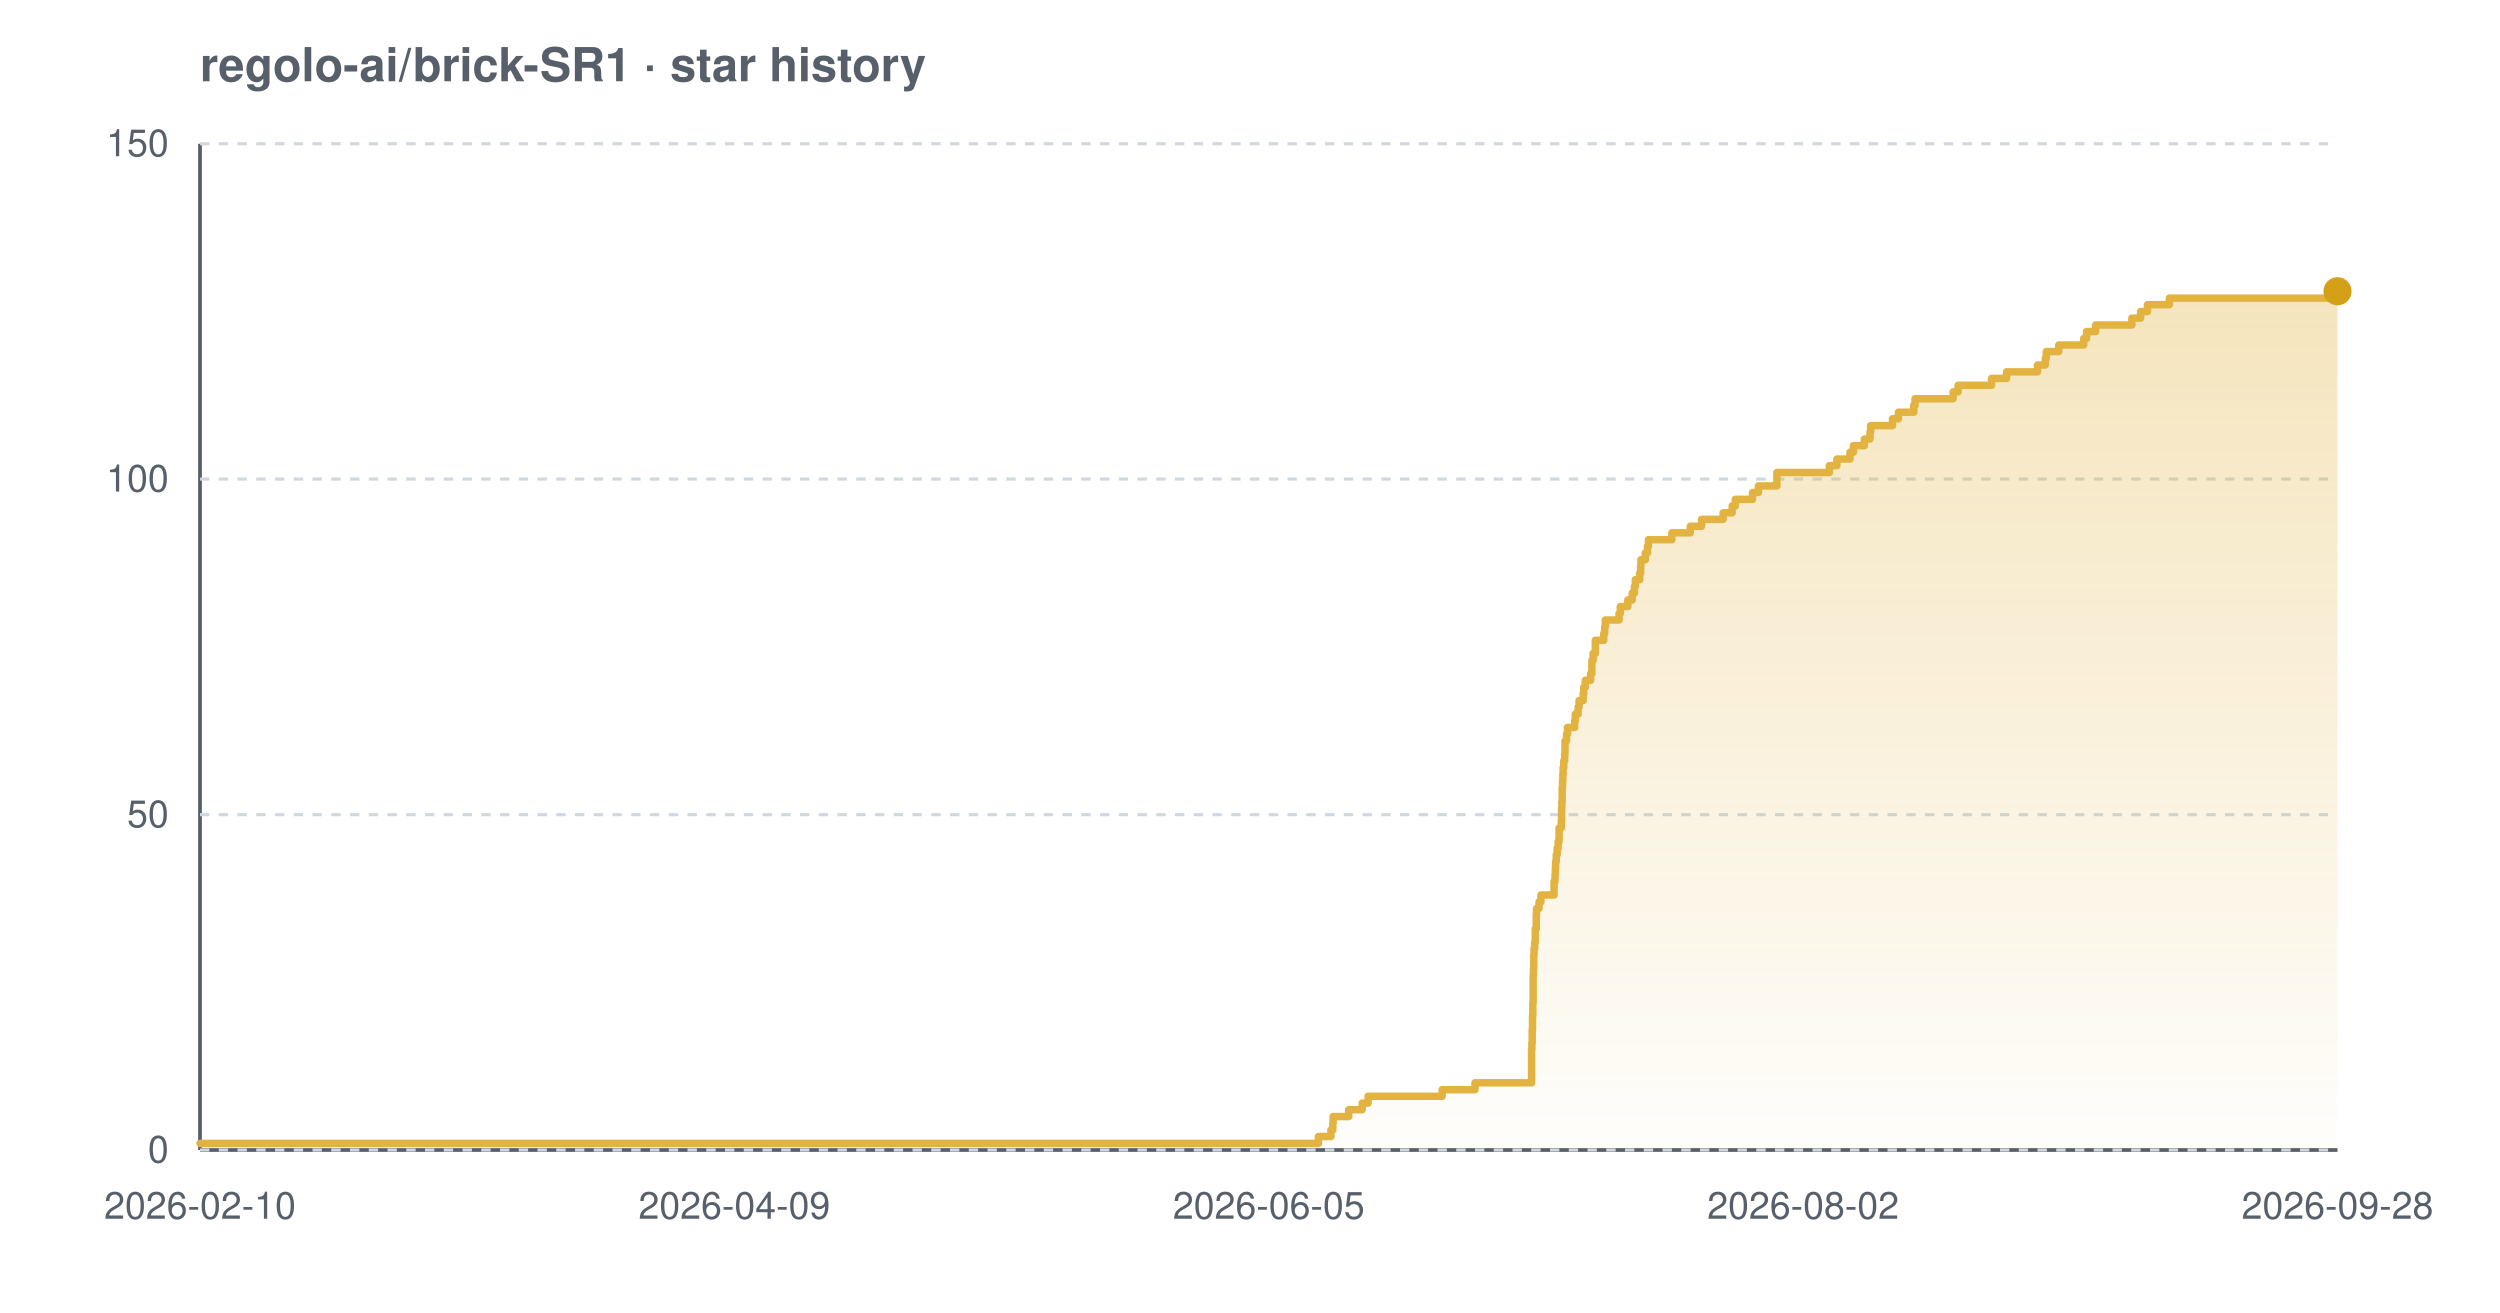
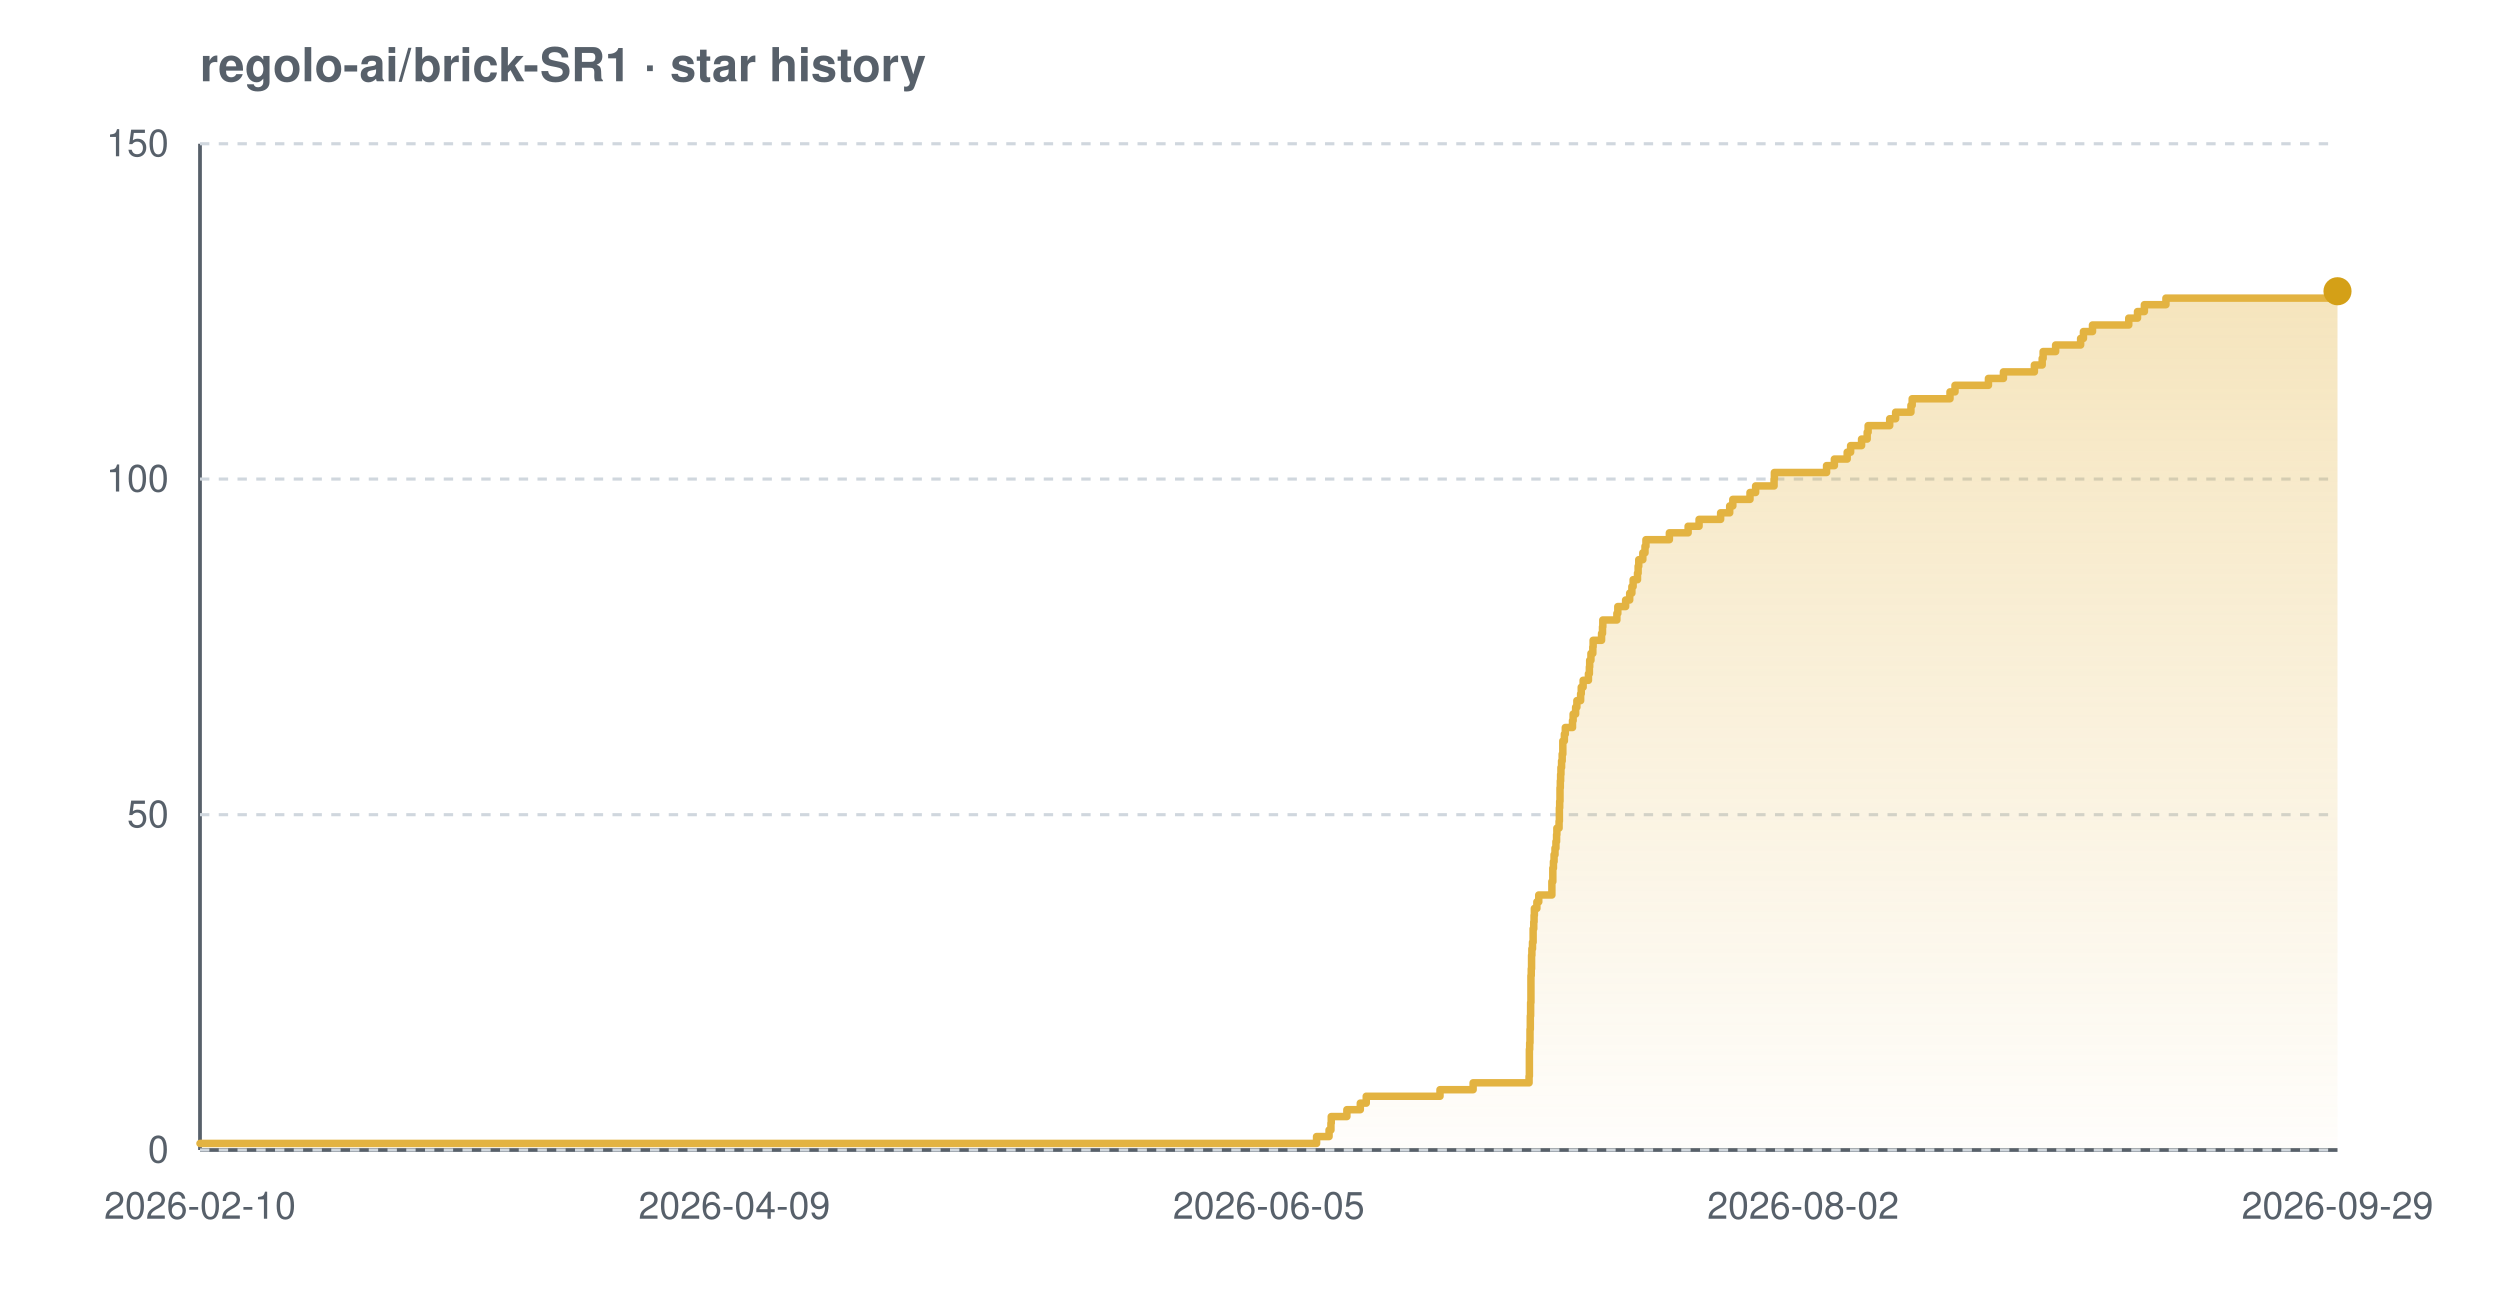
<svg xmlns="http://www.w3.org/2000/svg" width="800" height="420" viewBox="0 0 800 420" font-family="-apple-system,BlinkMacSystemFont,'Segoe UI',Helvetica,Arial,sans-serif" role="img" aria-label="Star history chart for regolo-ai/brick-SR1">
  <defs>
    <linearGradient id="grad-light" x1="0" y1="0" x2="0" y2="1">
      <stop offset="0%" stop-color="#e3b341" stop-opacity="0.35" />
      <stop offset="100%" stop-color="#e3b341" stop-opacity="0.02" />
    </linearGradient>
  </defs>
  <text x="64" y="26" font-size="15" font-weight="600" fill="#57606a">regolo-ai/brick-SR1 · star history</text>
  <line x1="64" y1="368" x2="748" y2="368" stroke="#57606a" stroke-width="1.2" />
  <line x1="64" y1="46" x2="64" y2="368" stroke="#57606a" stroke-width="1.2" />
  <line x1="64" y1="368.0" x2="748" y2="368.0" stroke="#d0d7de" stroke-width="1" stroke-dasharray="3 3" />
  <line x1="64" y1="260.7" x2="748" y2="260.7" stroke="#d0d7de" stroke-width="1" stroke-dasharray="3 3" />
  <line x1="64" y1="153.3" x2="748" y2="153.3" stroke="#d0d7de" stroke-width="1" stroke-dasharray="3 3" />
  <line x1="64" y1="46.0" x2="748" y2="46.0" stroke="#d0d7de" stroke-width="1" stroke-dasharray="3 3" />
-   <path d="M 64.0 365.9 L 421.9 365.9 L 421.9 363.7 L 425.9 363.7 L 425.9 361.6 L 426.5 361.6 L 426.5 359.4 L 426.6 359.4 L 426.6 357.3 L 431.6 357.3 L 431.6 355.1 L 435.9 355.1 L 435.9 353.0 L 437.8 353.0 L 437.8 350.8 L 461.5 350.8 L 461.5 348.7 L 472.0 348.7 L 472.0 346.5 L 490.1 346.5 L 490.1 344.4 L 490.1 344.4 L 490.1 342.2 L 490.1 342.2 L 490.1 340.1 L 490.1 340.1 L 490.1 337.9 L 490.1 337.9 L 490.1 335.8 L 490.2 335.8 L 490.2 333.7 L 490.3 333.7 L 490.3 331.5 L 490.3 331.5 L 490.3 329.4 L 490.4 329.4 L 490.4 327.2 L 490.4 327.2 L 490.4 325.1 L 490.5 325.1 L 490.5 322.9 L 490.5 322.9 L 490.5 320.8 L 490.6 320.8 L 490.6 318.6 L 490.6 318.6 L 490.6 316.5 L 490.6 316.5 L 490.6 314.3 L 490.6 314.3 L 490.6 312.2 L 490.7 312.2 L 490.7 310.0 L 490.8 310.0 L 490.8 307.9 L 490.8 307.9 L 490.8 305.7 L 490.9 305.7 L 490.9 303.6 L 491.1 303.6 L 491.1 301.5 L 491.3 301.5 L 491.3 299.3 L 491.3 299.3 L 491.3 297.2 L 491.6 297.2 L 491.6 295.0 L 491.6 295.0 L 491.6 292.9 L 491.7 292.9 L 491.7 290.7 L 492.5 290.7 L 492.5 288.6 L 493.1 288.6 L 493.1 286.4 L 497.3 286.4 L 497.3 284.3 L 497.3 284.3 L 497.3 282.1 L 497.6 282.1 L 497.6 280.0 L 497.7 280.0 L 497.7 277.8 L 497.8 277.8 L 497.8 275.7 L 498.0 275.7 L 498.0 273.5 L 498.3 273.5 L 498.3 271.4 L 498.6 271.4 L 498.6 269.3 L 498.9 269.3 L 498.9 267.1 L 498.9 267.1 L 498.9 265.0 L 499.6 265.0 L 499.6 262.8 L 499.7 262.8 L 499.7 260.7 L 499.7 260.7 L 499.7 258.5 L 499.8 258.5 L 499.8 256.4 L 499.9 256.4 L 499.9 254.2 L 499.9 254.2 L 499.9 252.1 L 500.0 252.1 L 500.0 249.9 L 500.1 249.9 L 500.1 247.8 L 500.2 247.8 L 500.2 245.6 L 500.4 245.6 L 500.4 243.5 L 500.7 243.5 L 500.7 241.3 L 500.8 241.3 L 500.8 239.2 L 500.8 239.2 L 500.8 237.1 L 501.3 237.1 L 501.3 234.9 L 501.6 234.9 L 501.6 232.8 L 503.9 232.8 L 503.9 230.6 L 504.1 230.6 L 504.1 228.5 L 505.0 228.5 L 505.0 226.3 L 505.3 226.3 L 505.3 224.2 L 506.6 224.2 L 506.6 222.0 L 506.8 222.0 L 506.8 219.9 L 507.3 219.9 L 507.3 217.7 L 509.0 217.7 L 509.0 215.6 L 509.4 215.6 L 509.4 213.4 L 509.4 213.4 L 509.4 211.3 L 509.8 211.3 L 509.8 209.1 L 510.5 209.1 L 510.5 207.0 L 510.5 207.0 L 510.5 204.9 L 513.2 204.9 L 513.2 202.7 L 513.5 202.7 L 513.5 200.6 L 513.7 200.6 L 513.7 198.4 L 518.1 198.4 L 518.1 196.3 L 518.5 196.3 L 518.5 194.1 L 520.9 194.1 L 520.9 192.0 L 522.3 192.0 L 522.3 189.8 L 523.0 189.8 L 523.0 187.7 L 523.3 187.7 L 523.3 185.5 L 524.7 185.5 L 524.7 183.4 L 525.0 183.4 L 525.0 181.2 L 525.1 181.2 L 525.1 179.1 L 526.5 179.1 L 526.5 176.9 L 527.2 176.9 L 527.2 174.8 L 527.5 174.8 L 527.5 172.7 L 535.0 172.7 L 535.0 170.5 L 540.9 170.5 L 540.9 168.4 L 544.5 168.4 L 544.5 166.2 L 551.4 166.2 L 551.4 164.1 L 554.3 164.1 L 554.3 161.9 L 555.3 161.9 L 555.3 159.8 L 560.8 159.8 L 560.8 157.6 L 562.7 157.6 L 562.7 155.5 L 568.6 155.5 L 568.6 153.3 L 568.6 153.3 L 568.6 151.2 L 585.4 151.2 L 585.4 149.0 L 587.8 149.0 L 587.8 146.9 L 592.0 146.9 L 592.0 144.7 L 593.1 144.7 L 593.1 142.6 L 596.6 142.6 L 596.6 140.5 L 598.4 140.5 L 598.4 138.3 L 598.6 138.3 L 598.6 136.2 L 605.6 136.2 L 605.6 134.0 L 607.5 134.0 L 607.5 131.9 L 612.4 131.9 L 612.4 129.7 L 612.8 129.7 L 612.8 127.6 L 625.0 127.6 L 625.0 125.4 L 626.6 125.4 L 626.6 123.3 L 637.3 123.3 L 637.3 121.1 L 642.1 121.1 L 642.1 119.0 L 652.0 119.0 L 652.0 116.8 L 654.5 116.8 L 654.5 114.7 L 654.8 114.7 L 654.8 112.5 L 658.8 112.5 L 658.8 110.4 L 666.8 110.4 L 666.8 108.3 L 667.7 108.3 L 667.7 106.1 L 670.6 106.1 L 670.6 104.0 L 682.2 104.0 L 682.2 101.8 L 685.0 101.8 L 685.0 99.7 L 687.2 99.7 L 687.2 97.5 L 694.2 97.5 L 694.2 95.4 L 747.1 95.4 L 747.1 93.2 L 748.0 93.2 L 748.0 93.2 L 748.0 368.0 L 64.0 368.0 Z" fill="url(#grad-light)" />
-   <path d="M 64.0 365.9 L 421.9 365.9 L 421.9 363.7 L 425.9 363.7 L 425.9 361.6 L 426.5 361.6 L 426.5 359.4 L 426.6 359.4 L 426.6 357.3 L 431.6 357.3 L 431.6 355.1 L 435.9 355.1 L 435.9 353.0 L 437.8 353.0 L 437.8 350.8 L 461.5 350.8 L 461.5 348.7 L 472.0 348.7 L 472.0 346.5 L 490.1 346.5 L 490.1 344.4 L 490.1 344.4 L 490.1 342.2 L 490.1 342.2 L 490.1 340.1 L 490.1 340.1 L 490.1 337.9 L 490.1 337.9 L 490.1 335.8 L 490.2 335.8 L 490.2 333.7 L 490.3 333.7 L 490.3 331.5 L 490.3 331.5 L 490.3 329.4 L 490.4 329.4 L 490.4 327.2 L 490.4 327.2 L 490.4 325.1 L 490.5 325.1 L 490.5 322.9 L 490.5 322.9 L 490.5 320.8 L 490.6 320.8 L 490.6 318.6 L 490.6 318.6 L 490.6 316.5 L 490.6 316.5 L 490.6 314.3 L 490.6 314.3 L 490.6 312.2 L 490.7 312.2 L 490.7 310.0 L 490.8 310.0 L 490.8 307.9 L 490.8 307.9 L 490.8 305.7 L 490.9 305.7 L 490.9 303.6 L 491.1 303.6 L 491.1 301.5 L 491.3 301.5 L 491.3 299.3 L 491.3 299.3 L 491.3 297.2 L 491.6 297.2 L 491.6 295.0 L 491.6 295.0 L 491.6 292.9 L 491.7 292.9 L 491.7 290.7 L 492.5 290.7 L 492.5 288.6 L 493.1 288.6 L 493.1 286.4 L 497.3 286.4 L 497.3 284.3 L 497.3 284.3 L 497.3 282.1 L 497.6 282.1 L 497.6 280.0 L 497.7 280.0 L 497.7 277.8 L 497.8 277.8 L 497.8 275.7 L 498.0 275.7 L 498.0 273.5 L 498.3 273.5 L 498.3 271.4 L 498.6 271.4 L 498.6 269.3 L 498.9 269.3 L 498.9 267.1 L 498.9 267.1 L 498.9 265.0 L 499.6 265.0 L 499.6 262.8 L 499.7 262.8 L 499.7 260.7 L 499.7 260.7 L 499.7 258.5 L 499.8 258.5 L 499.8 256.4 L 499.9 256.4 L 499.9 254.2 L 499.9 254.2 L 499.9 252.1 L 500.0 252.1 L 500.0 249.9 L 500.1 249.9 L 500.1 247.8 L 500.2 247.8 L 500.2 245.6 L 500.4 245.6 L 500.4 243.5 L 500.7 243.5 L 500.7 241.3 L 500.8 241.3 L 500.8 239.2 L 500.8 239.2 L 500.8 237.1 L 501.3 237.1 L 501.3 234.9 L 501.6 234.9 L 501.6 232.8 L 503.9 232.8 L 503.9 230.6 L 504.1 230.6 L 504.1 228.5 L 505.0 228.5 L 505.0 226.3 L 505.3 226.3 L 505.3 224.2 L 506.6 224.2 L 506.6 222.0 L 506.8 222.0 L 506.8 219.9 L 507.3 219.9 L 507.3 217.7 L 509.0 217.7 L 509.0 215.6 L 509.4 215.6 L 509.4 213.4 L 509.4 213.4 L 509.4 211.3 L 509.8 211.3 L 509.8 209.1 L 510.5 209.1 L 510.5 207.0 L 510.5 207.0 L 510.5 204.9 L 513.2 204.9 L 513.2 202.7 L 513.5 202.7 L 513.5 200.6 L 513.7 200.6 L 513.7 198.4 L 518.1 198.4 L 518.1 196.3 L 518.5 196.3 L 518.5 194.1 L 520.9 194.1 L 520.9 192.0 L 522.3 192.0 L 522.3 189.8 L 523.0 189.8 L 523.0 187.7 L 523.3 187.7 L 523.3 185.5 L 524.7 185.5 L 524.7 183.4 L 525.0 183.4 L 525.0 181.2 L 525.1 181.2 L 525.1 179.1 L 526.5 179.1 L 526.5 176.9 L 527.2 176.9 L 527.2 174.8 L 527.5 174.8 L 527.5 172.7 L 535.0 172.7 L 535.0 170.5 L 540.9 170.5 L 540.9 168.4 L 544.5 168.4 L 544.5 166.2 L 551.4 166.2 L 551.4 164.1 L 554.3 164.1 L 554.3 161.9 L 555.3 161.9 L 555.3 159.8 L 560.8 159.8 L 560.8 157.6 L 562.7 157.6 L 562.7 155.5 L 568.6 155.5 L 568.6 153.3 L 568.6 153.3 L 568.6 151.2 L 585.4 151.2 L 585.4 149.0 L 587.8 149.0 L 587.8 146.9 L 592.0 146.9 L 592.0 144.7 L 593.1 144.7 L 593.1 142.6 L 596.6 142.6 L 596.6 140.5 L 598.4 140.5 L 598.4 138.3 L 598.6 138.3 L 598.6 136.2 L 605.6 136.2 L 605.6 134.0 L 607.5 134.0 L 607.5 131.9 L 612.4 131.9 L 612.4 129.7 L 612.8 129.7 L 612.8 127.6 L 625.0 127.6 L 625.0 125.4 L 626.6 125.4 L 626.6 123.3 L 637.3 123.3 L 637.3 121.1 L 642.1 121.1 L 642.1 119.0 L 652.0 119.0 L 652.0 116.8 L 654.5 116.8 L 654.5 114.7 L 654.8 114.7 L 654.8 112.5 L 658.8 112.5 L 658.8 110.4 L 666.8 110.4 L 666.8 108.3 L 667.7 108.3 L 667.7 106.1 L 670.6 106.1 L 670.6 104.0 L 682.2 104.0 L 682.2 101.8 L 685.0 101.8 L 685.0 99.7 L 687.2 99.7 L 687.2 97.5 L 694.2 97.5 L 694.2 95.4 L 747.1 95.4 L 747.1 93.2 L 748.0 93.2 L 748.0 93.2" fill="none" stroke="#e3b341" stroke-width="2.4" stroke-linejoin="round" stroke-linecap="round" />
+   <path d="M 64.0 365.9 L 421.3 365.9 L 421.3 363.7 L 425.3 363.7 L 425.3 361.6 L 425.9 361.6 L 425.9 359.4 L 426.0 359.4 L 426.0 357.3 L 431.0 357.3 L 431.0 355.1 L 435.3 355.1 L 435.3 353.0 L 437.2 353.0 L 437.2 350.8 L 460.8 350.8 L 460.8 348.7 L 471.4 348.7 L 471.4 346.5 L 489.3 346.5 L 489.3 344.4 L 489.4 344.4 L 489.4 342.2 L 489.4 342.2 L 489.4 340.1 L 489.4 340.1 L 489.4 337.9 L 489.4 337.9 L 489.4 335.8 L 489.5 335.8 L 489.5 333.7 L 489.6 333.7 L 489.6 331.5 L 489.6 331.5 L 489.6 329.4 L 489.7 329.4 L 489.7 327.2 L 489.7 327.2 L 489.7 325.1 L 489.8 325.1 L 489.8 322.9 L 489.8 322.9 L 489.8 320.8 L 489.9 320.8 L 489.9 318.6 L 489.9 318.6 L 489.9 316.5 L 489.9 316.5 L 489.9 314.3 L 489.9 314.3 L 489.9 312.2 L 490.0 312.2 L 490.0 310.0 L 490.1 310.0 L 490.1 307.9 L 490.1 307.9 L 490.1 305.7 L 490.2 305.7 L 490.2 303.6 L 490.4 303.6 L 490.4 301.5 L 490.6 301.5 L 490.6 299.3 L 490.6 299.3 L 490.6 297.2 L 490.8 297.2 L 490.8 295.0 L 490.9 295.0 L 490.9 292.9 L 491.0 292.9 L 491.0 290.7 L 491.8 290.7 L 491.8 288.6 L 492.4 288.6 L 492.4 286.4 L 496.6 286.4 L 496.6 284.3 L 496.6 284.3 L 496.6 282.1 L 496.9 282.1 L 496.9 280.0 L 496.9 280.0 L 496.9 277.8 L 497.1 277.8 L 497.1 275.7 L 497.3 275.7 L 497.3 273.5 L 497.6 273.5 L 497.6 271.4 L 497.9 271.4 L 497.9 269.3 L 498.1 269.3 L 498.1 267.1 L 498.2 267.1 L 498.2 265.0 L 498.9 265.0 L 498.9 262.8 L 499.0 262.8 L 499.0 260.7 L 499.0 260.7 L 499.0 258.5 L 499.1 258.5 L 499.1 256.4 L 499.2 256.4 L 499.2 254.2 L 499.2 254.2 L 499.2 252.1 L 499.3 252.1 L 499.3 249.9 L 499.4 249.9 L 499.4 247.8 L 499.5 247.8 L 499.5 245.6 L 499.7 245.6 L 499.7 243.5 L 499.9 243.5 L 499.9 241.3 L 500.1 241.3 L 500.1 239.2 L 500.1 239.2 L 500.1 237.1 L 500.6 237.1 L 500.6 234.9 L 500.9 234.9 L 500.9 232.8 L 503.2 232.8 L 503.2 230.6 L 503.4 230.6 L 503.4 228.5 L 504.2 228.5 L 504.2 226.3 L 504.6 226.3 L 504.6 224.2 L 505.8 224.2 L 505.8 222.0 L 506.0 222.0 L 506.0 219.9 L 506.6 219.9 L 506.6 217.7 L 508.3 217.7 L 508.3 215.6 L 508.6 215.6 L 508.6 213.4 L 508.7 213.4 L 508.7 211.3 L 509.1 211.3 L 509.1 209.1 L 509.7 209.1 L 509.7 207.0 L 509.8 207.0 L 509.8 204.9 L 512.5 204.9 L 512.5 202.7 L 512.8 202.7 L 512.8 200.6 L 512.9 200.6 L 512.9 198.4 L 517.4 198.4 L 517.4 196.3 L 517.7 196.3 L 517.7 194.1 L 520.2 194.1 L 520.2 192.0 L 521.5 192.0 L 521.5 189.8 L 522.2 189.8 L 522.2 187.7 L 522.6 187.7 L 522.6 185.5 L 524.0 185.5 L 524.0 183.4 L 524.2 183.4 L 524.2 181.2 L 524.4 181.2 L 524.4 179.1 L 525.7 179.1 L 525.7 176.9 L 526.4 176.9 L 526.4 174.8 L 526.7 174.8 L 526.7 172.7 L 534.2 172.7 L 534.2 170.5 L 540.2 170.5 L 540.2 168.4 L 543.7 168.4 L 543.7 166.2 L 550.6 166.2 L 550.6 164.1 L 553.5 164.1 L 553.5 161.9 L 554.5 161.9 L 554.5 159.8 L 560.0 159.8 L 560.0 157.6 L 561.8 157.6 L 561.8 155.5 L 567.7 155.5 L 567.7 153.3 L 567.8 153.3 L 567.8 151.2 L 584.5 151.2 L 584.5 149.0 L 587.0 149.0 L 587.0 146.9 L 591.1 146.9 L 591.1 144.7 L 592.2 144.7 L 592.2 142.6 L 595.7 142.6 L 595.7 140.5 L 597.5 140.5 L 597.5 138.3 L 597.8 138.3 L 597.8 136.2 L 604.7 136.2 L 604.7 134.0 L 606.6 134.0 L 606.6 131.9 L 611.5 131.9 L 611.5 129.7 L 611.9 129.7 L 611.9 127.6 L 624.0 127.6 L 624.0 125.4 L 625.6 125.4 L 625.6 123.3 L 636.3 123.3 L 636.3 121.1 L 641.1 121.1 L 641.1 119.0 L 651.0 119.0 L 651.0 116.8 L 653.5 116.8 L 653.5 114.7 L 653.8 114.7 L 653.8 112.5 L 657.8 112.5 L 657.8 110.4 L 665.8 110.4 L 665.8 108.3 L 666.7 108.3 L 666.7 106.1 L 669.6 106.1 L 669.6 104.0 L 681.2 104.0 L 681.2 101.8 L 684.0 101.8 L 684.0 99.7 L 686.2 99.7 L 686.2 97.5 L 693.1 97.5 L 693.1 95.4 L 746.0 95.4 L 746.0 93.2 L 748.0 93.2 L 748.0 93.2 L 748.0 368.0 L 64.0 368.0 Z" fill="url(#grad-light)" />
+   <path d="M 64.0 365.9 L 421.3 365.9 L 421.3 363.7 L 425.3 363.7 L 425.3 361.6 L 425.9 361.6 L 425.9 359.4 L 426.0 359.4 L 426.0 357.3 L 431.0 357.3 L 431.0 355.1 L 435.3 355.1 L 435.3 353.0 L 437.2 353.0 L 437.2 350.8 L 460.8 350.8 L 460.8 348.7 L 471.4 348.7 L 471.4 346.5 L 489.3 346.5 L 489.3 344.4 L 489.4 344.4 L 489.4 342.2 L 489.4 342.2 L 489.4 340.1 L 489.4 340.1 L 489.4 337.9 L 489.4 337.9 L 489.4 335.8 L 489.5 335.8 L 489.5 333.7 L 489.6 333.7 L 489.6 331.5 L 489.6 331.5 L 489.6 329.4 L 489.7 329.4 L 489.7 327.2 L 489.7 327.2 L 489.7 325.1 L 489.8 325.1 L 489.8 322.9 L 489.8 322.9 L 489.8 320.8 L 489.9 320.8 L 489.9 318.6 L 489.9 318.6 L 489.9 316.5 L 489.9 316.5 L 489.9 314.3 L 489.9 314.3 L 489.9 312.2 L 490.0 312.2 L 490.0 310.0 L 490.1 310.0 L 490.1 307.9 L 490.1 307.9 L 490.1 305.7 L 490.2 305.7 L 490.2 303.6 L 490.4 303.6 L 490.4 301.5 L 490.6 301.5 L 490.6 299.3 L 490.6 299.3 L 490.6 297.2 L 490.8 297.2 L 490.8 295.0 L 490.9 295.0 L 490.9 292.9 L 491.0 292.9 L 491.0 290.7 L 491.8 290.7 L 491.8 288.6 L 492.4 288.6 L 492.4 286.4 L 496.6 286.4 L 496.6 284.3 L 496.6 284.3 L 496.6 282.1 L 496.9 282.1 L 496.9 280.0 L 496.9 280.0 L 496.9 277.8 L 497.1 277.8 L 497.1 275.7 L 497.3 275.7 L 497.3 273.5 L 497.6 273.5 L 497.6 271.4 L 497.9 271.4 L 497.9 269.3 L 498.1 269.3 L 498.1 267.1 L 498.2 267.1 L 498.2 265.0 L 498.9 265.0 L 498.9 262.8 L 499.0 262.8 L 499.0 260.7 L 499.0 260.7 L 499.0 258.5 L 499.1 258.5 L 499.1 256.4 L 499.2 256.4 L 499.2 254.2 L 499.2 254.2 L 499.2 252.1 L 499.3 252.1 L 499.3 249.9 L 499.4 249.9 L 499.4 247.8 L 499.5 247.8 L 499.5 245.6 L 499.7 245.6 L 499.7 243.5 L 499.9 243.5 L 499.9 241.3 L 500.1 241.3 L 500.1 239.2 L 500.1 239.2 L 500.1 237.1 L 500.6 237.1 L 500.6 234.9 L 500.9 234.9 L 500.9 232.8 L 503.2 232.8 L 503.2 230.6 L 503.4 230.6 L 503.4 228.5 L 504.2 228.5 L 504.2 226.3 L 504.6 226.3 L 504.6 224.2 L 505.8 224.2 L 505.8 222.0 L 506.0 222.0 L 506.0 219.9 L 506.6 219.9 L 506.6 217.7 L 508.3 217.7 L 508.3 215.6 L 508.6 215.6 L 508.6 213.4 L 508.7 213.4 L 508.7 211.3 L 509.1 211.3 L 509.1 209.1 L 509.7 209.1 L 509.7 207.0 L 509.8 207.0 L 509.8 204.9 L 512.5 204.9 L 512.5 202.7 L 512.8 202.7 L 512.8 200.6 L 512.9 200.6 L 512.9 198.4 L 517.4 198.4 L 517.4 196.3 L 517.7 196.3 L 517.7 194.1 L 520.2 194.1 L 520.2 192.0 L 521.5 192.0 L 521.5 189.8 L 522.2 189.8 L 522.2 187.7 L 522.6 187.7 L 522.6 185.5 L 524.0 185.5 L 524.0 183.4 L 524.2 183.4 L 524.2 181.2 L 524.4 181.2 L 524.4 179.1 L 525.7 179.1 L 525.7 176.9 L 526.4 176.9 L 526.4 174.8 L 526.7 174.8 L 526.7 172.7 L 534.2 172.7 L 534.2 170.5 L 540.2 170.5 L 540.2 168.4 L 543.7 168.4 L 543.7 166.2 L 550.6 166.2 L 550.6 164.1 L 553.5 164.1 L 553.5 161.9 L 554.5 161.9 L 554.5 159.8 L 560.0 159.8 L 560.0 157.6 L 561.8 157.6 L 561.8 155.5 L 567.7 155.5 L 567.7 153.3 L 567.8 153.3 L 567.8 151.2 L 584.5 151.2 L 584.5 149.0 L 587.0 149.0 L 587.0 146.9 L 591.1 146.9 L 591.1 144.7 L 592.2 144.7 L 592.2 142.6 L 595.7 142.6 L 595.7 140.5 L 597.5 140.5 L 597.5 138.3 L 597.8 138.3 L 597.8 136.2 L 604.7 136.2 L 604.7 134.0 L 606.6 134.0 L 606.6 131.9 L 611.5 131.9 L 611.5 129.7 L 611.9 129.7 L 611.9 127.6 L 624.0 127.6 L 624.0 125.4 L 625.6 125.4 L 625.6 123.3 L 636.3 123.3 L 636.3 121.1 L 641.1 121.1 L 641.1 119.0 L 651.0 119.0 L 651.0 116.8 L 653.5 116.8 L 653.5 114.7 L 653.8 114.7 L 653.8 112.5 L 657.8 112.5 L 657.8 110.4 L 665.8 110.4 L 665.8 108.3 L 666.7 108.3 L 666.7 106.1 L 669.6 106.1 L 669.6 104.0 L 681.2 104.0 L 681.2 101.8 L 684.0 101.8 L 684.0 99.7 L 686.2 99.7 L 686.2 97.5 L 693.1 97.5 L 693.1 95.4 L 746.0 95.4 L 746.0 93.2 L 748.0 93.2 L 748.0 93.2" fill="none" stroke="#e3b341" stroke-width="2.4" stroke-linejoin="round" stroke-linecap="round" />
  <circle cx="748.0" cy="93.2" r="4.5" fill="#d4a017" />
  <text x="54" y="372.0" text-anchor="end" font-size="12" fill="#57606a">0</text>
  <text x="54" y="264.7" text-anchor="end" font-size="12" fill="#57606a">50</text>
  <text x="54" y="157.3" text-anchor="end" font-size="12" fill="#57606a">100</text>
  <text x="54" y="50.0" text-anchor="end" font-size="12" fill="#57606a">150</text>
  <text x="64.0" y="390" text-anchor="middle" font-size="12" fill="#57606a">2026-02-10</text>
  <text x="235.0" y="390" text-anchor="middle" font-size="12" fill="#57606a">2026-04-09</text>
  <text x="406.0" y="390" text-anchor="middle" font-size="12" fill="#57606a">2026-06-05</text>
  <text x="577.0" y="390" text-anchor="middle" font-size="12" fill="#57606a">2026-08-02</text>
-   <text x="748.0" y="390" text-anchor="middle" font-size="12" fill="#57606a">2026-09-28</text>
+   <text x="748.0" y="390" text-anchor="middle" font-size="12" fill="#57606a">2026-09-29</text>
</svg>
